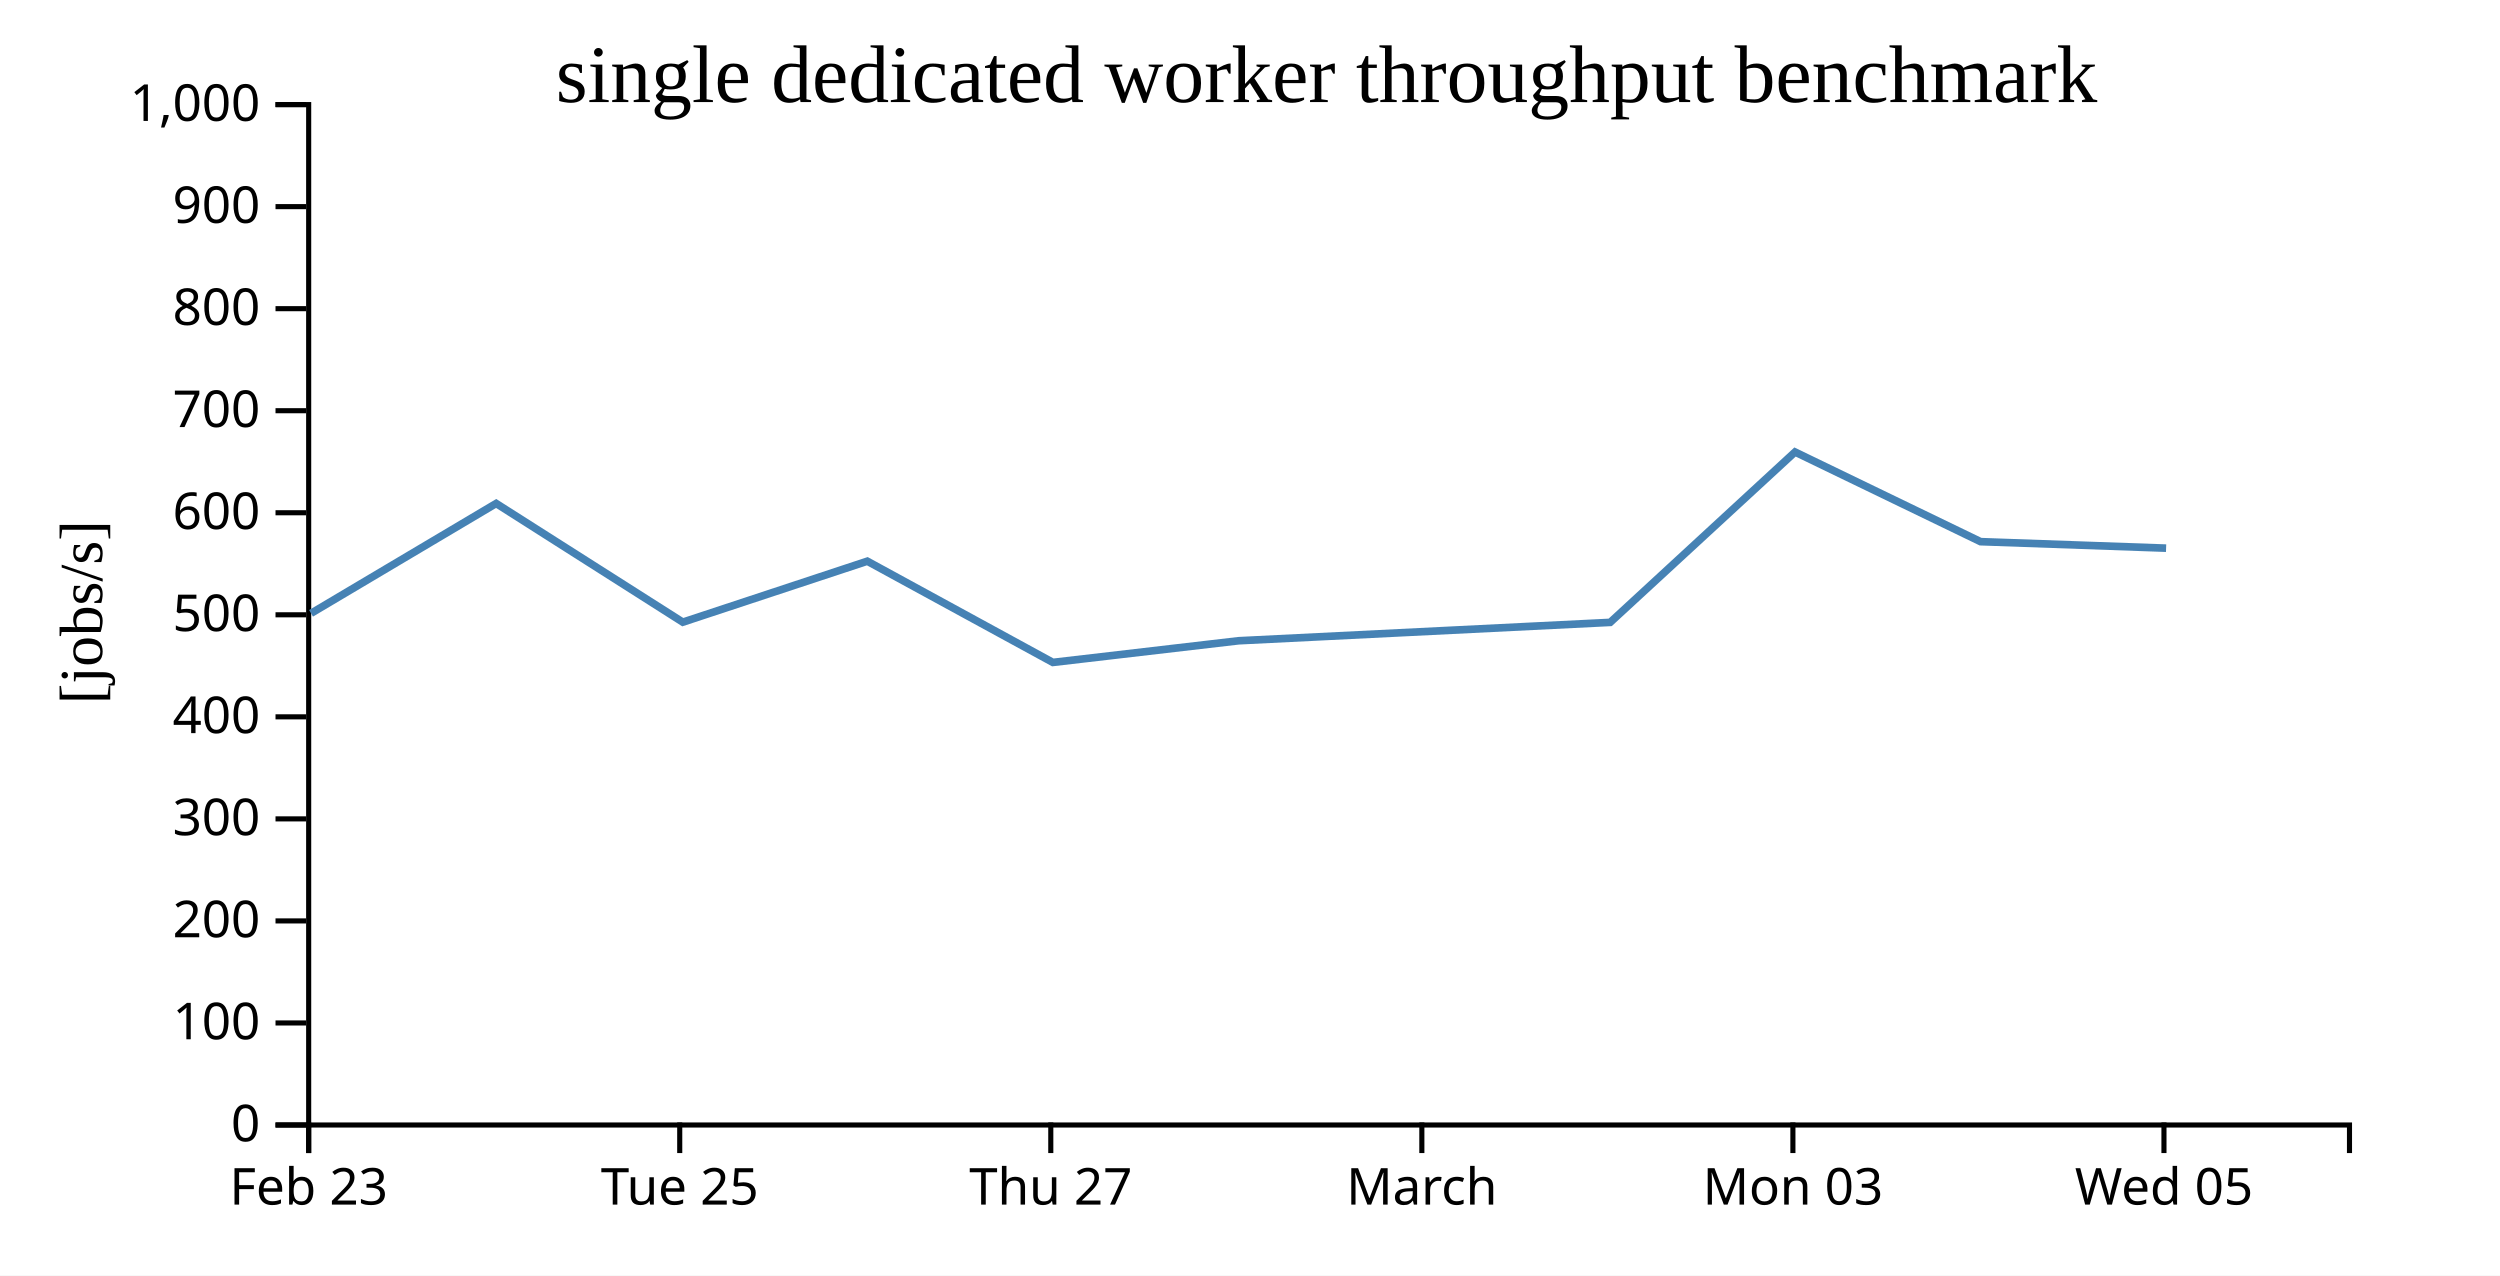
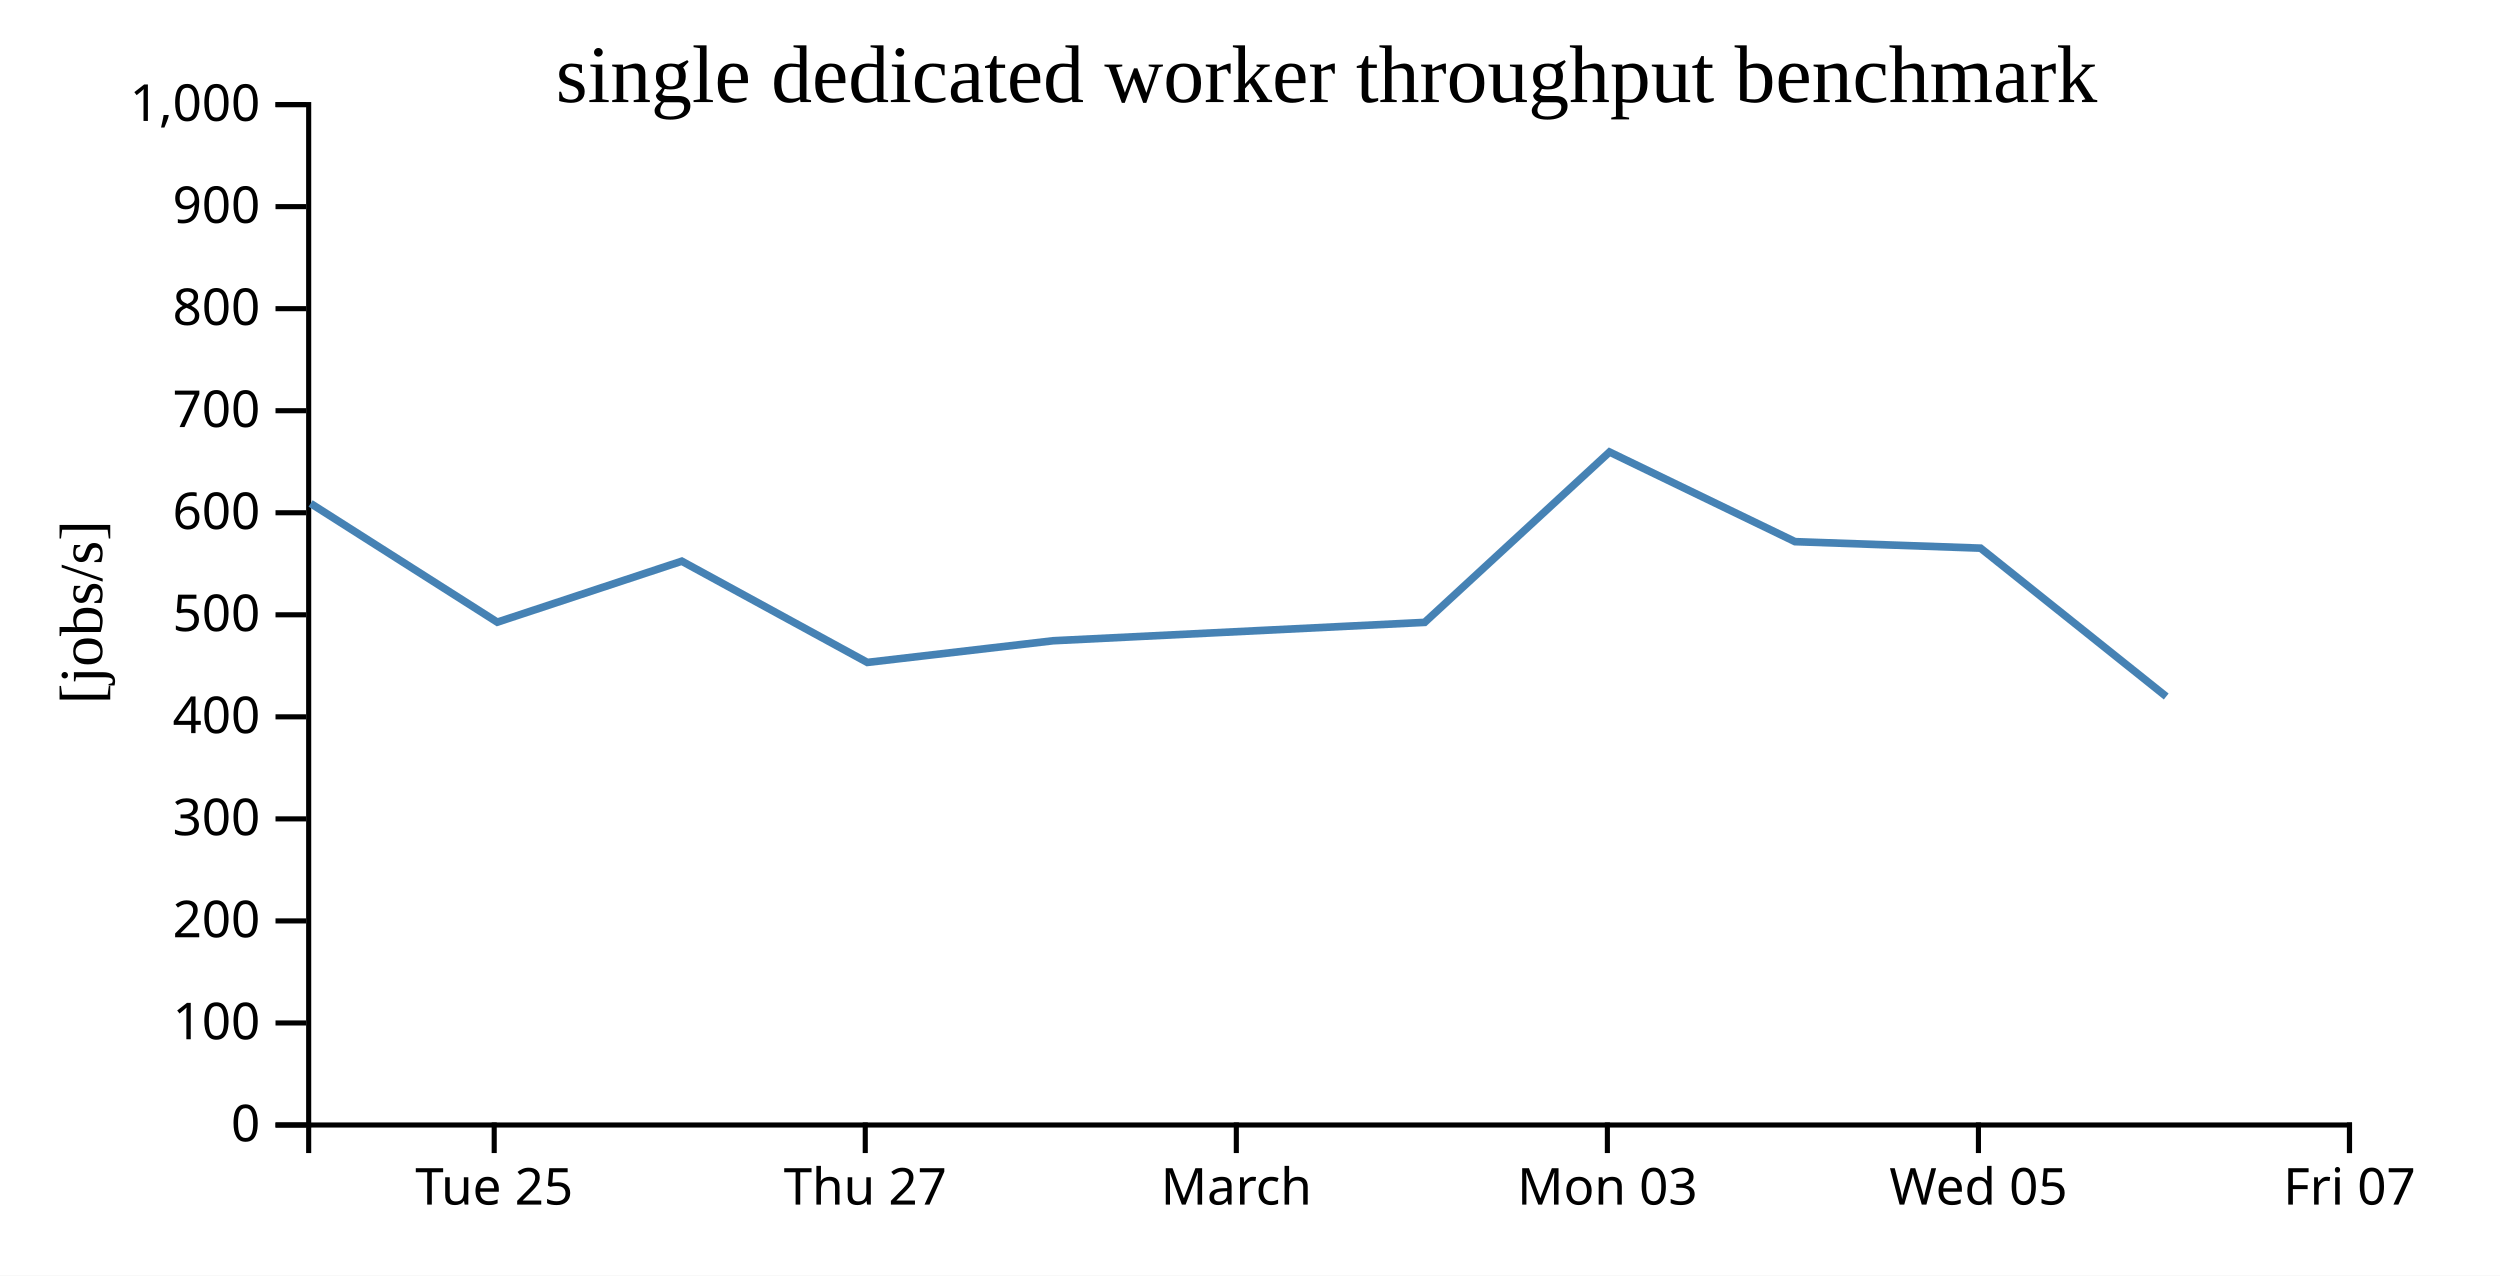
<svg xmlns="http://www.w3.org/2000/svg" width="490" height="250">
  <rect width="100%" height="100%" fill="white" />
  <g transform="translate(60,20)">
    <g transform="translate(0,200)" fill="none" font-size="10" font-family="sans-serif" text-anchor="middle">
      <path class="domain" stroke="currentColor" d="M0.5,6V0.5H400.5V6" />
-       <g class="tick" opacity="1" transform="translate(0.5,0)">
-         <line stroke="currentColor" y2="6" />
-         <text fill="currentColor" y="9" dy="0.71em">Feb 23</text>
-       </g>
-       <g class="tick" opacity="1" transform="translate(73.22727,0)">
+       <g class="tick" opacity="1" transform="translate(36.86364,0)">
        <line stroke="currentColor" y2="6" />
        <text fill="currentColor" y="9" dy="0.71em">Tue 25</text>
      </g>
-       <g class="tick" opacity="1" transform="translate(145.9545,0)">
+       <g class="tick" opacity="1" transform="translate(109.5909,0)">
        <line stroke="currentColor" y2="6" />
        <text fill="currentColor" y="9" dy="0.71em">Thu 27</text>
      </g>
-       <g class="tick" opacity="1" transform="translate(218.6818,0)">
+       <g class="tick" opacity="1" transform="translate(182.3182,0)">
        <line stroke="currentColor" y2="6" />
        <text fill="currentColor" y="9" dy="0.71em">March</text>
      </g>
-       <g class="tick" opacity="1" transform="translate(291.4091,0)">
+       <g class="tick" opacity="1" transform="translate(255.0455,0)">
        <line stroke="currentColor" y2="6" />
        <text fill="currentColor" y="9" dy="0.71em">Mon 03</text>
      </g>
-       <g class="tick" opacity="1" transform="translate(364.1364,0)">
+       <g class="tick" opacity="1" transform="translate(327.7727,0)">
        <line stroke="currentColor" y2="6" />
        <text fill="currentColor" y="9" dy="0.71em">Wed 05</text>
+       </g>
+       <g class="tick" opacity="1" transform="translate(400.5,0)">
+         <line stroke="currentColor" y2="6" />
+         <text fill="currentColor" y="9" dy="0.71em">Fri 07</text>
      </g>
    </g>
    <g fill="none" font-size="10" font-family="sans-serif" text-anchor="end">
      <path class="domain" stroke="currentColor" d="M-6,200.5H0.5V0.5H-6" />
      <g class="tick" opacity="1" transform="translate(0,200.5)">
        <line stroke="currentColor" x2="-6" />
        <text fill="currentColor" x="-9" dy="0.32em">0</text>
      </g>
      <g class="tick" opacity="1" transform="translate(0,180.5)">
        <line stroke="currentColor" x2="-6" />
        <text fill="currentColor" x="-9" dy="0.32em">100</text>
      </g>
      <g class="tick" opacity="1" transform="translate(0,160.5)">
        <line stroke="currentColor" x2="-6" />
        <text fill="currentColor" x="-9" dy="0.32em">200</text>
      </g>
      <g class="tick" opacity="1" transform="translate(0,140.5)">
        <line stroke="currentColor" x2="-6" />
        <text fill="currentColor" x="-9" dy="0.32em">300</text>
      </g>
      <g class="tick" opacity="1" transform="translate(0,120.5)">
        <line stroke="currentColor" x2="-6" />
        <text fill="currentColor" x="-9" dy="0.32em">400</text>
      </g>
      <g class="tick" opacity="1" transform="translate(0,100.5)">
        <line stroke="currentColor" x2="-6" />
        <text fill="currentColor" x="-9" dy="0.32em">500</text>
      </g>
      <g class="tick" opacity="1" transform="translate(0,80.5)">
        <line stroke="currentColor" x2="-6" />
        <text fill="currentColor" x="-9" dy="0.32em">600</text>
      </g>
      <g class="tick" opacity="1" transform="translate(0,60.5)">
        <line stroke="currentColor" x2="-6" />
        <text fill="currentColor" x="-9" dy="0.32em">700</text>
      </g>
      <g class="tick" opacity="1" transform="translate(0,40.5)">
        <line stroke="currentColor" x2="-6" />
        <text fill="currentColor" x="-9" dy="0.32em">800</text>
      </g>
      <g class="tick" opacity="1" transform="translate(0,20.5)">
        <line stroke="currentColor" x2="-6" />
        <text fill="currentColor" x="-9" dy="0.32em">900</text>
      </g>
      <g class="tick" opacity="1" transform="translate(0,0.5)">
        <line stroke="currentColor" x2="-6" />
        <text fill="currentColor" x="-9" dy="0.32em">1,000</text>
      </g>
    </g>
    <text text-anchor="middle" style="font-size: 12px" transform="rotate(-90)" y="-40" x="-100">[jobs/s]</text>
    <text text-anchor="middle" style="font-size: 16px" y="0" x="200">single dedicated worker throughput benchmark</text>
-     <path fill="none" stroke="steelblue" stroke-width="1.5" d="M0.962,100.209L37.244,78.678L73.83,101.944L109.991,89.995L146.358,109.834L182.775,105.588L255.595,101.986L291.826,68.594L328.187,86.165L364.555,87.44" />
+     <path fill="none" stroke="steelblue" stroke-width="1.5" d="M0.88,78.678L37.466,101.944L73.628,89.995L109.994,109.834L146.411,105.588L219.232,101.986L255.463,68.594L291.824,86.165L328.192,87.44L364.58,116.516" />
  </g>
</svg>
